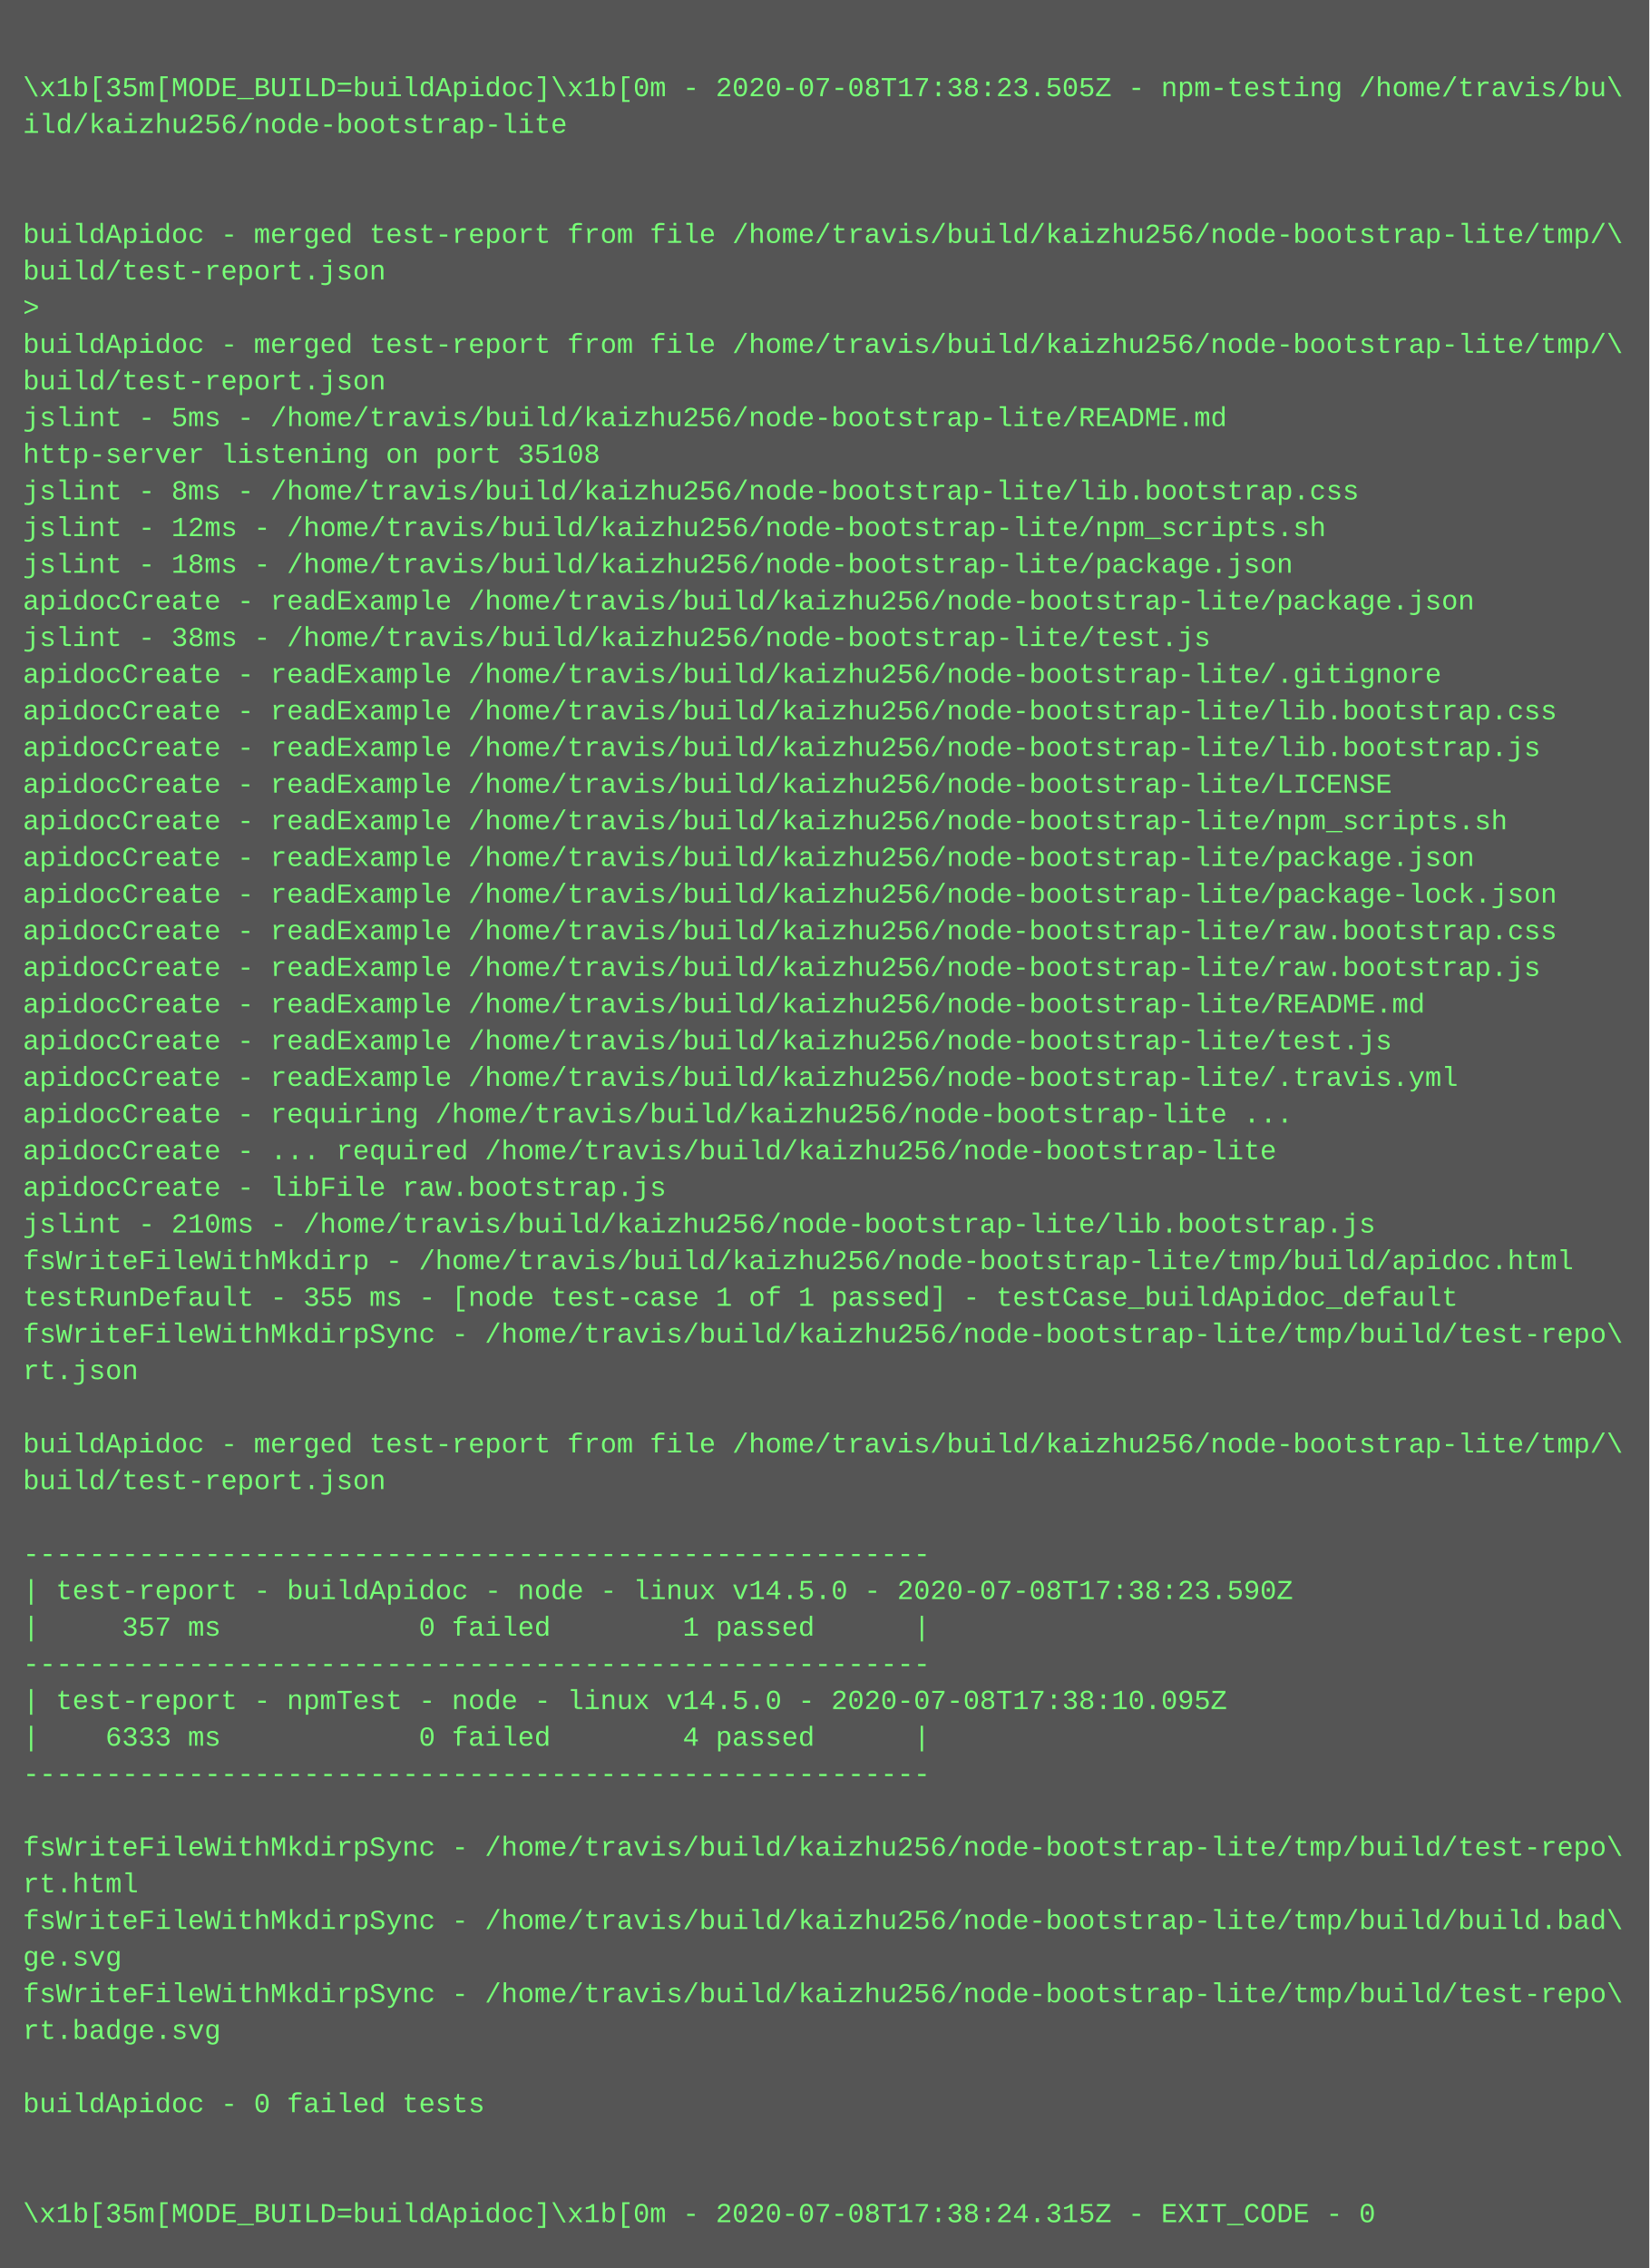
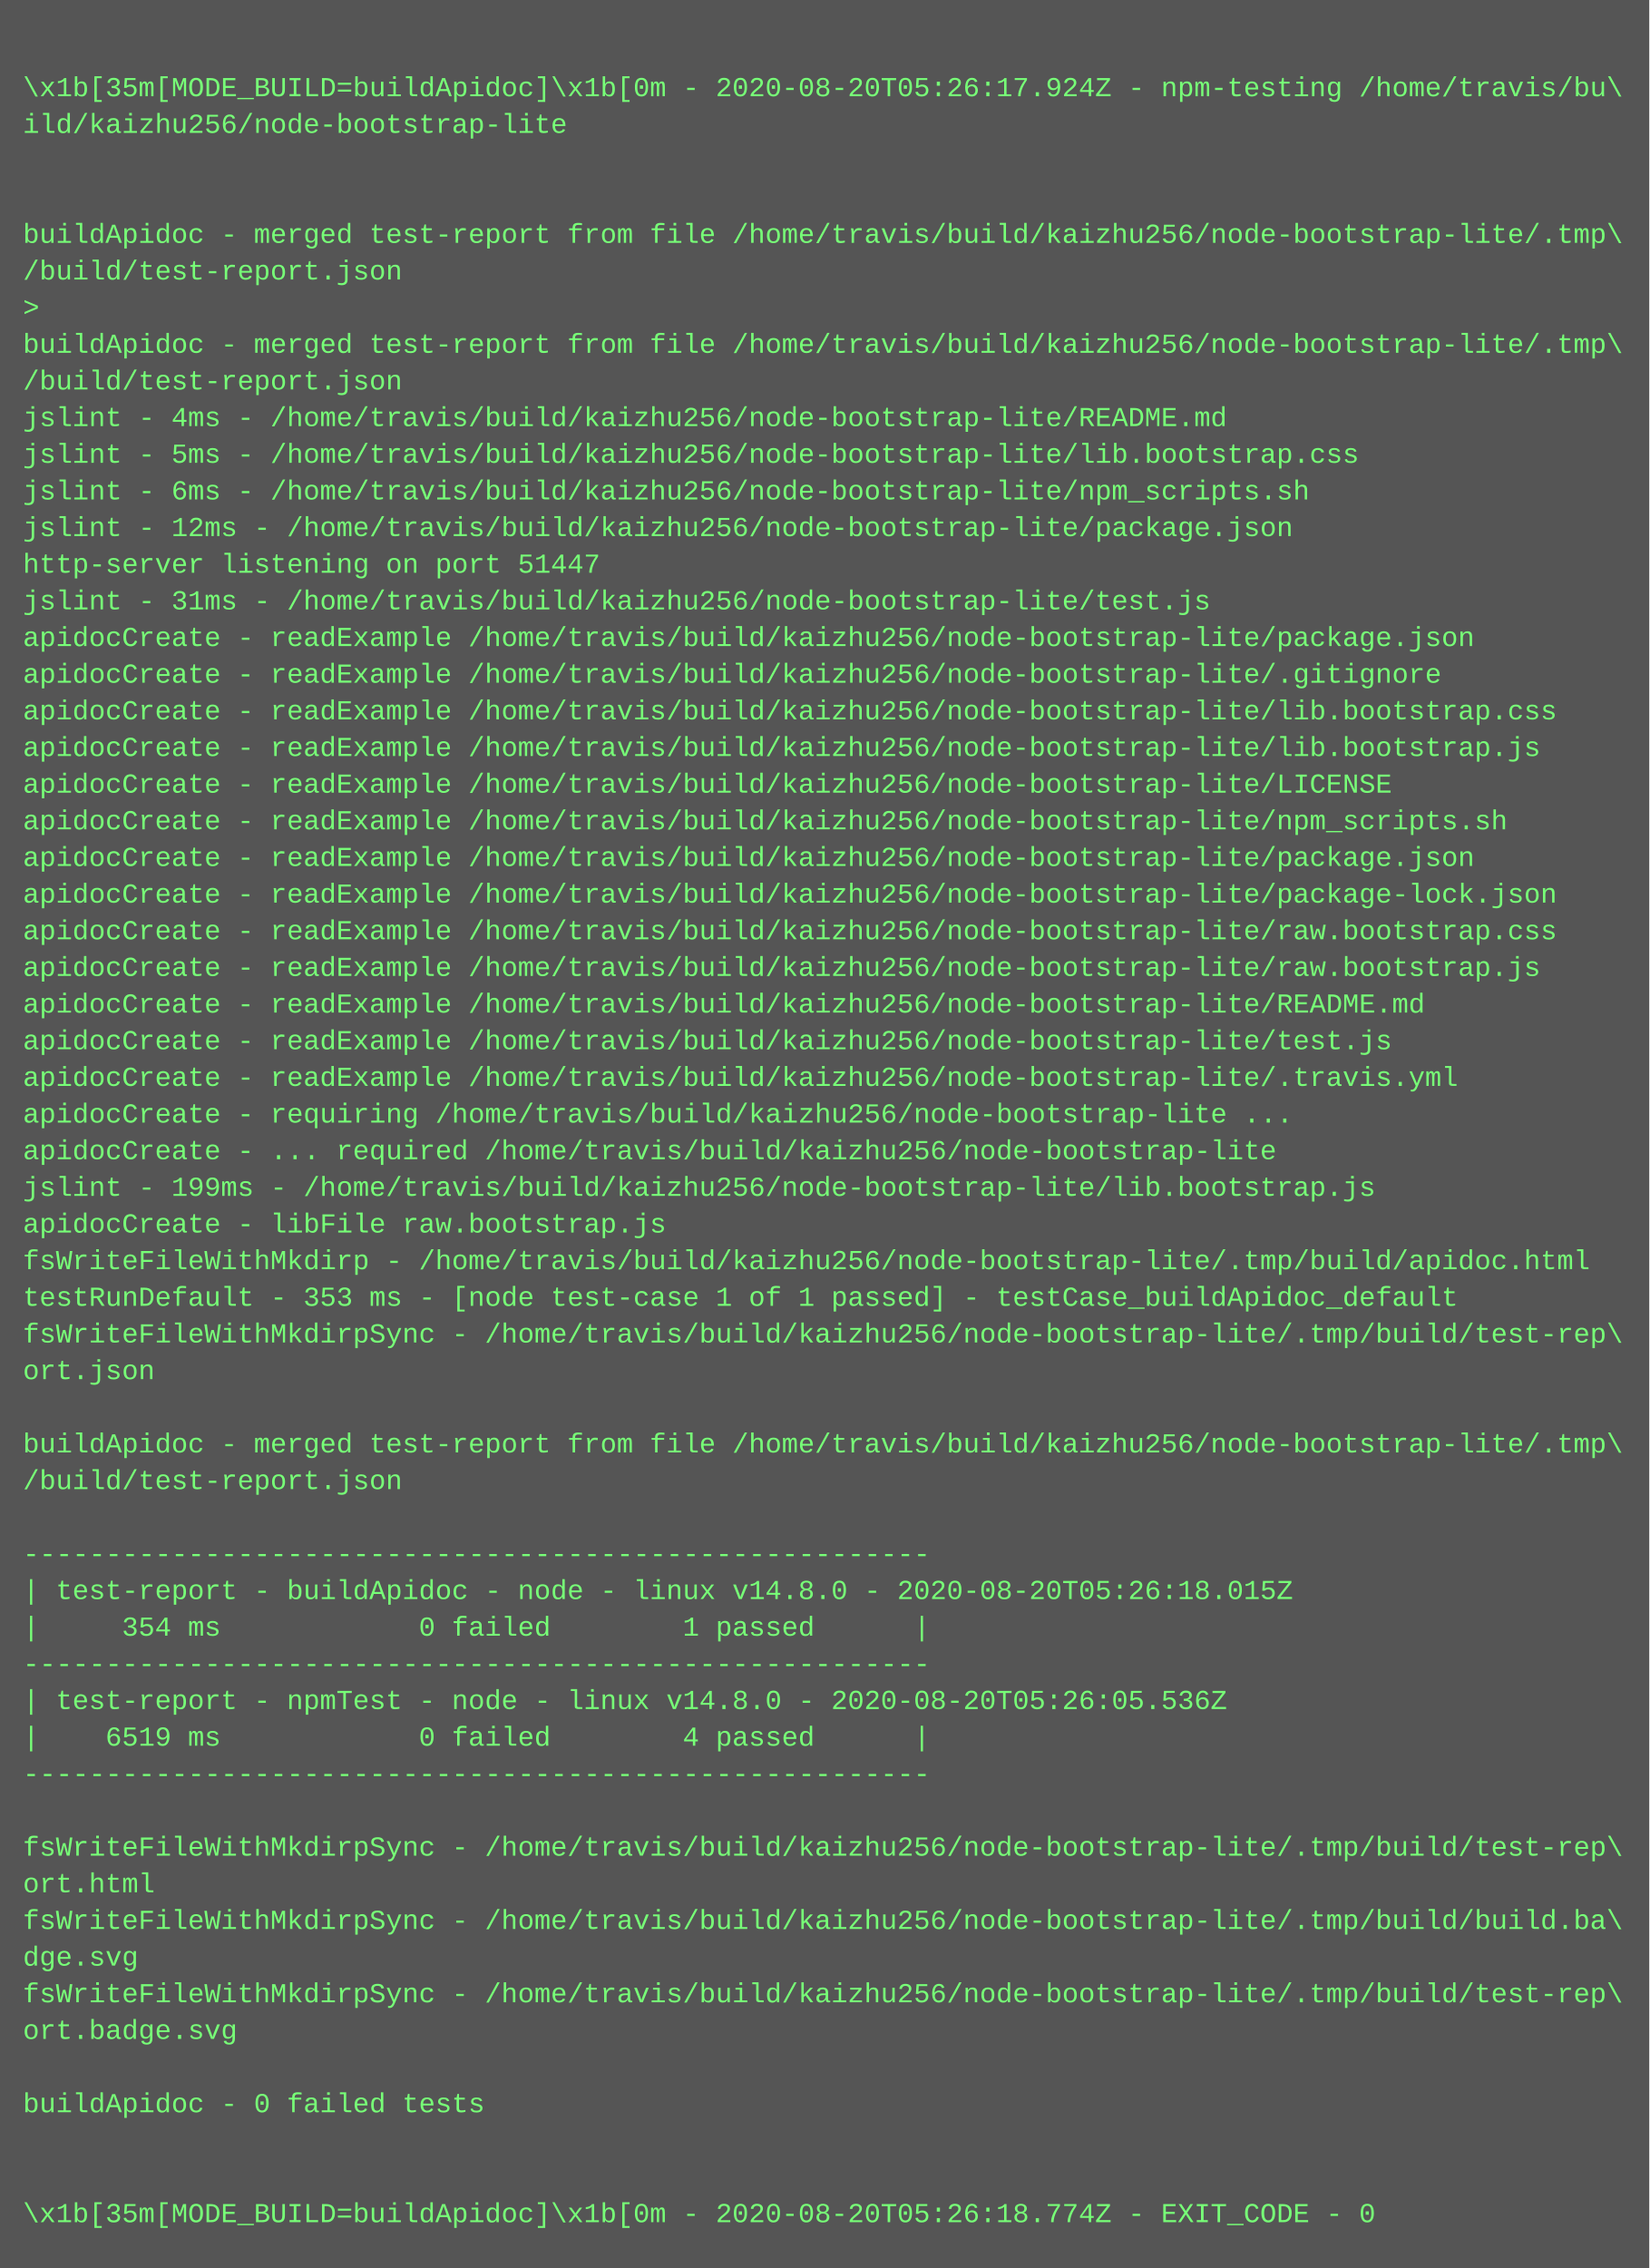
<svg xmlns="http://www.w3.org/2000/svg" height="990" width="720">
  <rect height="990" fill="#555" width="720" />
  <text fill="#7f7" font-family="Courier New" font-size="12" xml:space="preserve">
    <tspan x="10" y="26" />
-     <tspan x="10" y="42">\x1b[35m[MODE_BUILD=buildApidoc]\x1b[0m - 2020-07-08T17:38:23.505Z - npm-testing /home/travis/bu\</tspan>
+     <tspan x="10" y="42">\x1b[35m[MODE_BUILD=buildApidoc]\x1b[0m - 2020-08-20T05:26:17.924Z - npm-testing /home/travis/bu\</tspan>
    <tspan x="10" y="58">ild/kaizhu256/node-bootstrap-lite</tspan>
    <tspan x="10" y="74" />
    <tspan x="10" y="90" />
-     <tspan x="10" y="106">buildApidoc - merged test-report from file /home/travis/build/kaizhu256/node-bootstrap-lite/tmp/\</tspan>
-     <tspan x="10" y="122">build/test-report.json</tspan>
+     <tspan x="10" y="106">buildApidoc - merged test-report from file /home/travis/build/kaizhu256/node-bootstrap-lite/.tmp\</tspan>
+     <tspan x="10" y="122">/build/test-report.json</tspan>
    <tspan x="10" y="138">&gt; </tspan>
-     <tspan x="10" y="154">buildApidoc - merged test-report from file /home/travis/build/kaizhu256/node-bootstrap-lite/tmp/\</tspan>
-     <tspan x="10" y="170">build/test-report.json</tspan>
-     <tspan x="10" y="186">jslint - 5ms - /home/travis/build/kaizhu256/node-bootstrap-lite/README.md</tspan>
-     <tspan x="10" y="202">http-server listening on port 35108</tspan>
-     <tspan x="10" y="218">jslint - 8ms - /home/travis/build/kaizhu256/node-bootstrap-lite/lib.bootstrap.css</tspan>
-     <tspan x="10" y="234">jslint - 12ms - /home/travis/build/kaizhu256/node-bootstrap-lite/npm_scripts.sh</tspan>
-     <tspan x="10" y="250">jslint - 18ms - /home/travis/build/kaizhu256/node-bootstrap-lite/package.json</tspan>
-     <tspan x="10" y="266">apidocCreate - readExample /home/travis/build/kaizhu256/node-bootstrap-lite/package.json</tspan>
-     <tspan x="10" y="282">jslint - 38ms - /home/travis/build/kaizhu256/node-bootstrap-lite/test.js</tspan>
+     <tspan x="10" y="154">buildApidoc - merged test-report from file /home/travis/build/kaizhu256/node-bootstrap-lite/.tmp\</tspan>
+     <tspan x="10" y="170">/build/test-report.json</tspan>
+     <tspan x="10" y="186">jslint - 4ms - /home/travis/build/kaizhu256/node-bootstrap-lite/README.md</tspan>
+     <tspan x="10" y="202">jslint - 5ms - /home/travis/build/kaizhu256/node-bootstrap-lite/lib.bootstrap.css</tspan>
+     <tspan x="10" y="218">jslint - 6ms - /home/travis/build/kaizhu256/node-bootstrap-lite/npm_scripts.sh</tspan>
+     <tspan x="10" y="234">jslint - 12ms - /home/travis/build/kaizhu256/node-bootstrap-lite/package.json</tspan>
+     <tspan x="10" y="250">http-server listening on port 51447</tspan>
+     <tspan x="10" y="266">jslint - 31ms - /home/travis/build/kaizhu256/node-bootstrap-lite/test.js</tspan>
+     <tspan x="10" y="282">apidocCreate - readExample /home/travis/build/kaizhu256/node-bootstrap-lite/package.json</tspan>
    <tspan x="10" y="298">apidocCreate - readExample /home/travis/build/kaizhu256/node-bootstrap-lite/.gitignore</tspan>
    <tspan x="10" y="314">apidocCreate - readExample /home/travis/build/kaizhu256/node-bootstrap-lite/lib.bootstrap.css</tspan>
    <tspan x="10" y="330">apidocCreate - readExample /home/travis/build/kaizhu256/node-bootstrap-lite/lib.bootstrap.js</tspan>
    <tspan x="10" y="346">apidocCreate - readExample /home/travis/build/kaizhu256/node-bootstrap-lite/LICENSE</tspan>
    <tspan x="10" y="362">apidocCreate - readExample /home/travis/build/kaizhu256/node-bootstrap-lite/npm_scripts.sh</tspan>
    <tspan x="10" y="378">apidocCreate - readExample /home/travis/build/kaizhu256/node-bootstrap-lite/package.json</tspan>
    <tspan x="10" y="394">apidocCreate - readExample /home/travis/build/kaizhu256/node-bootstrap-lite/package-lock.json</tspan>
    <tspan x="10" y="410">apidocCreate - readExample /home/travis/build/kaizhu256/node-bootstrap-lite/raw.bootstrap.css</tspan>
    <tspan x="10" y="426">apidocCreate - readExample /home/travis/build/kaizhu256/node-bootstrap-lite/raw.bootstrap.js</tspan>
    <tspan x="10" y="442">apidocCreate - readExample /home/travis/build/kaizhu256/node-bootstrap-lite/README.md</tspan>
    <tspan x="10" y="458">apidocCreate - readExample /home/travis/build/kaizhu256/node-bootstrap-lite/test.js</tspan>
    <tspan x="10" y="474">apidocCreate - readExample /home/travis/build/kaizhu256/node-bootstrap-lite/.travis.yml</tspan>
    <tspan x="10" y="490">apidocCreate - requiring /home/travis/build/kaizhu256/node-bootstrap-lite ...</tspan>
    <tspan x="10" y="506">apidocCreate - ... required /home/travis/build/kaizhu256/node-bootstrap-lite</tspan>
-     <tspan x="10" y="522">apidocCreate - libFile raw.bootstrap.js</tspan>
-     <tspan x="10" y="538">jslint - 210ms - /home/travis/build/kaizhu256/node-bootstrap-lite/lib.bootstrap.js</tspan>
-     <tspan x="10" y="554">fsWriteFileWithMkdirp - /home/travis/build/kaizhu256/node-bootstrap-lite/tmp/build/apidoc.html</tspan>
-     <tspan x="10" y="570">testRunDefault - 355 ms - [node test-case 1 of 1 passed] - testCase_buildApidoc_default</tspan>
-     <tspan x="10" y="586">fsWriteFileWithMkdirpSync - /home/travis/build/kaizhu256/node-bootstrap-lite/tmp/build/test-repo\</tspan>
-     <tspan x="10" y="602">rt.json</tspan>
+     <tspan x="10" y="522">jslint - 199ms - /home/travis/build/kaizhu256/node-bootstrap-lite/lib.bootstrap.js</tspan>
+     <tspan x="10" y="538">apidocCreate - libFile raw.bootstrap.js</tspan>
+     <tspan x="10" y="554">fsWriteFileWithMkdirp - /home/travis/build/kaizhu256/node-bootstrap-lite/.tmp/build/apidoc.html</tspan>
+     <tspan x="10" y="570">testRunDefault - 353 ms - [node test-case 1 of 1 passed] - testCase_buildApidoc_default</tspan>
+     <tspan x="10" y="586">fsWriteFileWithMkdirpSync - /home/travis/build/kaizhu256/node-bootstrap-lite/.tmp/build/test-rep\</tspan>
+     <tspan x="10" y="602">ort.json</tspan>
    <tspan x="10" y="618" />
-     <tspan x="10" y="634">buildApidoc - merged test-report from file /home/travis/build/kaizhu256/node-bootstrap-lite/tmp/\</tspan>
-     <tspan x="10" y="650">build/test-report.json</tspan>
+     <tspan x="10" y="634">buildApidoc - merged test-report from file /home/travis/build/kaizhu256/node-bootstrap-lite/.tmp\</tspan>
+     <tspan x="10" y="650">/build/test-report.json</tspan>
    <tspan x="10" y="666" />
    <tspan x="10" y="682">-------------------------------------------------------</tspan>
-     <tspan x="10" y="698">| test-report - buildApidoc - node - linux v14.5.0 - 2020-07-08T17:38:23.590Z</tspan>
-     <tspan x="10" y="714">|     357 ms            0 failed        1 passed      |</tspan>
+     <tspan x="10" y="698">| test-report - buildApidoc - node - linux v14.8.0 - 2020-08-20T05:26:18.015Z</tspan>
+     <tspan x="10" y="714">|     354 ms            0 failed        1 passed      |</tspan>
    <tspan x="10" y="730">-------------------------------------------------------</tspan>
-     <tspan x="10" y="746">| test-report - npmTest - node - linux v14.5.0 - 2020-07-08T17:38:10.095Z</tspan>
-     <tspan x="10" y="762">|    6333 ms            0 failed        4 passed      |</tspan>
+     <tspan x="10" y="746">| test-report - npmTest - node - linux v14.8.0 - 2020-08-20T05:26:05.536Z</tspan>
+     <tspan x="10" y="762">|    6519 ms            0 failed        4 passed      |</tspan>
    <tspan x="10" y="778">-------------------------------------------------------</tspan>
    <tspan x="10" y="794" />
-     <tspan x="10" y="810">fsWriteFileWithMkdirpSync - /home/travis/build/kaizhu256/node-bootstrap-lite/tmp/build/test-repo\</tspan>
-     <tspan x="10" y="826">rt.html</tspan>
-     <tspan x="10" y="842">fsWriteFileWithMkdirpSync - /home/travis/build/kaizhu256/node-bootstrap-lite/tmp/build/build.bad\</tspan>
-     <tspan x="10" y="858">ge.svg</tspan>
-     <tspan x="10" y="874">fsWriteFileWithMkdirpSync - /home/travis/build/kaizhu256/node-bootstrap-lite/tmp/build/test-repo\</tspan>
-     <tspan x="10" y="890">rt.badge.svg</tspan>
+     <tspan x="10" y="810">fsWriteFileWithMkdirpSync - /home/travis/build/kaizhu256/node-bootstrap-lite/.tmp/build/test-rep\</tspan>
+     <tspan x="10" y="826">ort.html</tspan>
+     <tspan x="10" y="842">fsWriteFileWithMkdirpSync - /home/travis/build/kaizhu256/node-bootstrap-lite/.tmp/build/build.ba\</tspan>
+     <tspan x="10" y="858">dge.svg</tspan>
+     <tspan x="10" y="874">fsWriteFileWithMkdirpSync - /home/travis/build/kaizhu256/node-bootstrap-lite/.tmp/build/test-rep\</tspan>
+     <tspan x="10" y="890">ort.badge.svg</tspan>
    <tspan x="10" y="906" />
    <tspan x="10" y="922">buildApidoc - 0 failed tests</tspan>
    <tspan x="10" y="938" />
    <tspan x="10" y="954" />
-     <tspan x="10" y="970">\x1b[35m[MODE_BUILD=buildApidoc]\x1b[0m - 2020-07-08T17:38:24.315Z - EXIT_CODE - 0</tspan>
+     <tspan x="10" y="970">\x1b[35m[MODE_BUILD=buildApidoc]\x1b[0m - 2020-08-20T05:26:18.774Z - EXIT_CODE - 0</tspan>
  </text>
</svg>
